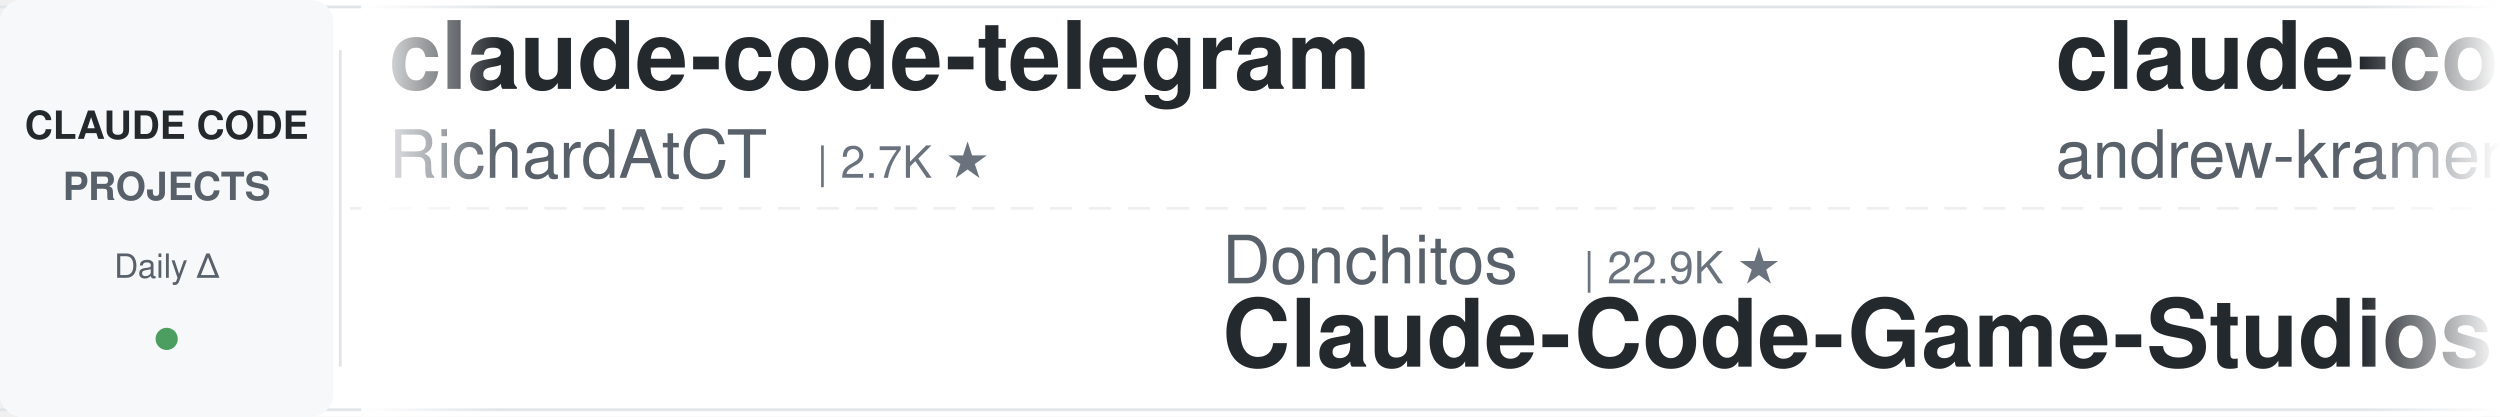
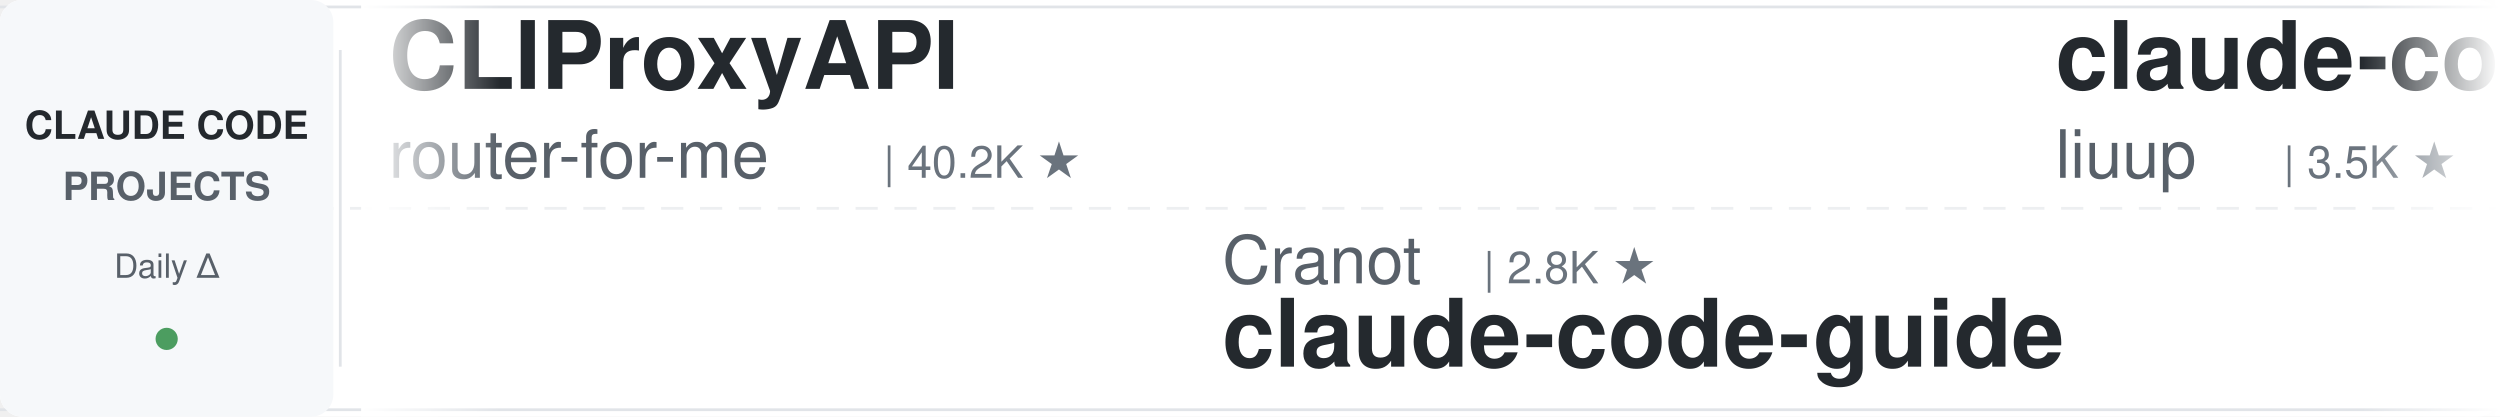
<svg xmlns="http://www.w3.org/2000/svg" width="900" height="150">
  <defs>
    <linearGradient id="leftFade" x1="0%" y1="0%" x2="100%" y2="0%">
      <stop offset="0%" style="stop-color:#ffffff;stop-opacity:1" />
      <stop offset="100%" style="stop-color:#ffffff;stop-opacity:0" />
    </linearGradient>
    <linearGradient id="rightFade" x1="0%" y1="0%" x2="100%" y2="0%">
      <stop offset="0%" style="stop-color:#ffffff;stop-opacity:0" />
      <stop offset="100%" style="stop-color:#ffffff;stop-opacity:1" />
    </linearGradient>
  </defs>
  <rect width="900" height="150" fill="#ffffff" rx="8" />
  <rect x="0" y="2" width="900" height="1" fill="#e1e4e8" />
  <rect x="0" y="147" width="900" height="1" fill="#e1e4e8" />
  <line x1="0" y1="75" x2="900" y2="75" stroke="#e1e4e8" stroke-width="1" stroke-dasharray="8 6" opacity="0.6" />
  <rect x="0" y="0" width="120" height="150" fill="#f6f8fa" rx="8" />
  <text x="60" y="50" font-family="-apple-system, BlinkMacSystemFont, 'Segoe UI', Helvetica, Arial, sans-serif" font-size="14" font-weight="600" fill="#24292e" text-anchor="middle">CLAUDE CODE</text>
  <text x="60" y="72" font-family="-apple-system, BlinkMacSystemFont, 'Segoe UI', Helvetica, Arial, sans-serif" font-size="14" font-weight="600" fill="#586069" text-anchor="middle">PROJECTS</text>
  <text x="60" y="100" font-family="-apple-system, BlinkMacSystemFont, 'Segoe UI', Helvetica, Arial, sans-serif" font-size="12" font-weight="500" fill="#586069" text-anchor="middle">Daily Δ</text>
  <circle cx="60" cy="122" r="4" fill="#22863a" opacity="0.8" />
  <rect x="122" y="18" width="1" height="114" fill="#e1e4e8" />
  <clipPath id="tickerClip">
    <rect x="130" y="0" width="770" height="150" />
  </clipPath>
  <g clip-path="url(#tickerClip)">
    <g id="tickerItems">
      <animateTransform attributeName="transform" attributeType="XML" type="translate" from="0 0" to="-3000 0" dur="54s" repeatCount="indefinite" />
      <g transform="translate(0, 0)">
-         <text x="140" y="32" font-family="-apple-system, BlinkMacSystemFont, 'Segoe UI', Helvetica, Arial, sans-serif" font-size="34" font-weight="600" fill="#24292e">claude-code-telegram</text>
-         <text x="140" y="64" font-family="-apple-system, BlinkMacSystemFont, 'Segoe UI', Helvetica, Arial, sans-serif" font-size="24" font-weight="400" fill="#586069">RichardAtCT</text>
-         <text x="294" y="64" font-family="-apple-system, BlinkMacSystemFont, 'Segoe UI', Helvetica, Arial, sans-serif" font-size="16" font-weight="500" fill="#6a737d">| 2.7K ★</text>
+         <text x="140" y="32" font-family="-apple-system, BlinkMacSystemFont, 'Segoe UI', Helvetica, Arial, sans-serif" font-size="34" font-weight="600" fill="#24292e">CLIProxyAPI</text>
+         <text x="140" y="64" font-family="-apple-system, BlinkMacSystemFont, 'Segoe UI', Helvetica, Arial, sans-serif" font-size="24" font-weight="400" fill="#586069">router-for-me</text>
+         <text x="318" y="64" font-family="-apple-system, BlinkMacSystemFont, 'Segoe UI', Helvetica, Arial, sans-serif" font-size="16" font-weight="500" fill="#6a737d">| 40.2K ★</text>
      </g>
      <g transform="translate(300, 0)">
-         <text x="140" y="102" font-family="-apple-system, BlinkMacSystemFont, 'Segoe UI', Helvetica, Arial, sans-serif" font-size="24" font-weight="400" fill="#586069">Donchitos</text>
-         <text x="270" y="102" font-family="-apple-system, BlinkMacSystemFont, 'Segoe UI', Helvetica, Arial, sans-serif" font-size="16" font-weight="500" fill="#6a737d">| 22.9K ★</text>
-         <text x="140" y="132" font-family="-apple-system, BlinkMacSystemFont, 'Segoe UI', Helvetica, Arial, sans-serif" font-size="34" font-weight="600" fill="#24292e">Claude-Code-Game-Studios</text>
+         <text x="140" y="102" font-family="-apple-system, BlinkMacSystemFont, 'Segoe UI', Helvetica, Arial, sans-serif" font-size="24" font-weight="400" fill="#586069">Cranot</text>
+         <text x="234" y="102" font-family="-apple-system, BlinkMacSystemFont, 'Segoe UI', Helvetica, Arial, sans-serif" font-size="16" font-weight="500" fill="#6a737d">| 2.8K ★</text>
+         <text x="140" y="132" font-family="-apple-system, BlinkMacSystemFont, 'Segoe UI', Helvetica, Arial, sans-serif" font-size="34" font-weight="600" fill="#24292e">claude-code-guide</text>
      </g>
      <g transform="translate(600, 0)">
-         <text x="140" y="32" font-family="-apple-system, BlinkMacSystemFont, 'Segoe UI', Helvetica, Arial, sans-serif" font-size="34" font-weight="600" fill="#24292e">claude-code-source-build</text>
-         <text x="140" y="64" font-family="-apple-system, BlinkMacSystemFont, 'Segoe UI', Helvetica, Arial, sans-serif" font-size="24" font-weight="400" fill="#586069">andrew-kramer-inno</text>
-         <text x="378" y="64" font-family="-apple-system, BlinkMacSystemFont, 'Segoe UI', Helvetica, Arial, sans-serif" font-size="16" font-weight="500" fill="#6a737d">| 594 ★</text>
+         <text x="140" y="32" font-family="-apple-system, BlinkMacSystemFont, 'Segoe UI', Helvetica, Arial, sans-serif" font-size="34" font-weight="600" fill="#24292e">claude-code-analysis</text>
+         <text x="140" y="64" font-family="-apple-system, BlinkMacSystemFont, 'Segoe UI', Helvetica, Arial, sans-serif" font-size="24" font-weight="400" fill="#586069">liuup</text>
+         <text x="222" y="64" font-family="-apple-system, BlinkMacSystemFont, 'Segoe UI', Helvetica, Arial, sans-serif" font-size="16" font-weight="500" fill="#6a737d">| 3.5K ★</text>
      </g>
      <g transform="translate(900, 0)">
-         <text x="140" y="102" font-family="-apple-system, BlinkMacSystemFont, 'Segoe UI', Helvetica, Arial, sans-serif" font-size="24" font-weight="400" fill="#586069">kodu-ai</text>
-         <text x="246" y="102" font-family="-apple-system, BlinkMacSystemFont, 'Segoe UI', Helvetica, Arial, sans-serif" font-size="16" font-weight="500" fill="#6a737d">| 5.3K ★</text>
-         <text x="140" y="132" font-family="-apple-system, BlinkMacSystemFont, 'Segoe UI', Helvetica, Arial, sans-serif" font-size="34" font-weight="600" fill="#24292e">claude-coder</text>
+         <text x="140" y="102" font-family="-apple-system, BlinkMacSystemFont, 'Segoe UI', Helvetica, Arial, sans-serif" font-size="24" font-weight="400" fill="#586069">ponponon</text>
+         <text x="258" y="102" font-family="-apple-system, BlinkMacSystemFont, 'Segoe UI', Helvetica, Arial, sans-serif" font-size="16" font-weight="500" fill="#6a737d">| 2.3K ★</text>
+         <text x="140" y="132" font-family="-apple-system, BlinkMacSystemFont, 'Segoe UI', Helvetica, Arial, sans-serif" font-size="34" font-weight="600" fill="#24292e">claude_code_src</text>
      </g>
      <g transform="translate(1200, 0)">
-         <text x="140" y="32" font-family="-apple-system, BlinkMacSystemFont, 'Segoe UI', Helvetica, Arial, sans-serif" font-size="34" font-weight="600" fill="#24292e">claude-code-source</text>
-         <text x="140" y="64" font-family="-apple-system, BlinkMacSystemFont, 'Segoe UI', Helvetica, Arial, sans-serif" font-size="24" font-weight="400" fill="#586069">AprilNEA</text>
-         <text x="258" y="64" font-family="-apple-system, BlinkMacSystemFont, 'Segoe UI', Helvetica, Arial, sans-serif" font-size="16" font-weight="500" fill="#6a737d">| 390 ★</text>
+         <text x="140" y="32" font-family="-apple-system, BlinkMacSystemFont, 'Segoe UI', Helvetica, Arial, sans-serif" font-size="34" font-weight="600" fill="#24292e">claude-code-prompts</text>
+         <text x="140" y="64" font-family="-apple-system, BlinkMacSystemFont, 'Segoe UI', Helvetica, Arial, sans-serif" font-size="24" font-weight="400" fill="#586069">repowise-dev</text>
+         <text x="306" y="64" font-family="-apple-system, BlinkMacSystemFont, 'Segoe UI', Helvetica, Arial, sans-serif" font-size="16" font-weight="500" fill="#6a737d">| 1.2K ★</text>
      </g>
      <g transform="translate(1500, 0)">
-         <text x="140" y="102" font-family="-apple-system, BlinkMacSystemFont, 'Segoe UI', Helvetica, Arial, sans-serif" font-size="24" font-weight="400" fill="#586069">frankbria</text>
-         <text x="270" y="102" font-family="-apple-system, BlinkMacSystemFont, 'Segoe UI', Helvetica, Arial, sans-serif" font-size="16" font-weight="500" fill="#6a737d">| 9.5K ★</text>
-         <text x="140" y="132" font-family="-apple-system, BlinkMacSystemFont, 'Segoe UI', Helvetica, Arial, sans-serif" font-size="34" font-weight="600" fill="#24292e">ralph-claude-code</text>
+         <text x="140" y="102" font-family="-apple-system, BlinkMacSystemFont, 'Segoe UI', Helvetica, Arial, sans-serif" font-size="24" font-weight="400" fill="#586069">krusemediallc</text>
+         <text x="318" y="102" font-family="-apple-system, BlinkMacSystemFont, 'Segoe UI', Helvetica, Arial, sans-serif" font-size="16" font-weight="500" fill="#6a737d">| 1.0K ★</text>
+         <text x="140" y="132" font-family="-apple-system, BlinkMacSystemFont, 'Segoe UI', Helvetica, Arial, sans-serif" font-size="34" font-weight="600" fill="#24292e">arcads-claude-code</text>
      </g>
      <g transform="translate(1800, 0)">
-         <text x="140" y="32" font-family="-apple-system, BlinkMacSystemFont, 'Segoe UI', Helvetica, Arial, sans-serif" font-size="34" font-weight="600" fill="#24292e">awesome-claude-code-tool...</text>
-         <text x="140" y="64" font-family="-apple-system, BlinkMacSystemFont, 'Segoe UI', Helvetica, Arial, sans-serif" font-size="24" font-weight="400" fill="#586069">rohitg00</text>
-         <text x="258" y="64" font-family="-apple-system, BlinkMacSystemFont, 'Segoe UI', Helvetica, Arial, sans-serif" font-size="16" font-weight="500" fill="#6a737d">| 2.3K ★</text>
+         <text x="140" y="32" font-family="-apple-system, BlinkMacSystemFont, 'Segoe UI', Helvetica, Arial, sans-serif" font-size="34" font-weight="600" fill="#24292e">claude-code-from-source</text>
+         <text x="140" y="64" font-family="-apple-system, BlinkMacSystemFont, 'Segoe UI', Helvetica, Arial, sans-serif" font-size="24" font-weight="400" fill="#586069">alejandrobalderas</text>
+         <text x="366" y="64" font-family="-apple-system, BlinkMacSystemFont, 'Segoe UI', Helvetica, Arial, sans-serif" font-size="16" font-weight="500" fill="#6a737d">| 2.7K ★</text>
      </g>
      <g transform="translate(2100, 0)">
-         <text x="140" y="102" font-family="-apple-system, BlinkMacSystemFont, 'Segoe UI', Helvetica, Arial, sans-serif" font-size="24" font-weight="400" fill="#586069">Windy3f3f3f3f</text>
-         <text x="318" y="102" font-family="-apple-system, BlinkMacSystemFont, 'Segoe UI', Helvetica, Arial, sans-serif" font-size="16" font-weight="500" fill="#6a737d">| 2.3K ★</text>
-         <text x="140" y="132" font-family="-apple-system, BlinkMacSystemFont, 'Segoe UI', Helvetica, Arial, sans-serif" font-size="34" font-weight="600" fill="#24292e">claude-code-from-scratch</text>
+         <text x="140" y="102" font-family="-apple-system, BlinkMacSystemFont, 'Segoe UI', Helvetica, Arial, sans-serif" font-size="24" font-weight="400" fill="#586069">Piebald-AI</text>
+         <text x="282" y="102" font-family="-apple-system, BlinkMacSystemFont, 'Segoe UI', Helvetica, Arial, sans-serif" font-size="16" font-weight="500" fill="#6a737d">| 11.8K ★</text>
+         <text x="140" y="132" font-family="-apple-system, BlinkMacSystemFont, 'Segoe UI', Helvetica, Arial, sans-serif" font-size="34" font-weight="600" fill="#24292e">claude-code-system-promp...</text>
      </g>
      <g transform="translate(2400, 0)">
-         <text x="140" y="32" font-family="-apple-system, BlinkMacSystemFont, 'Segoe UI', Helvetica, Arial, sans-serif" font-size="34" font-weight="600" fill="#24292e">claude-code-workflows</text>
-         <text x="140" y="64" font-family="-apple-system, BlinkMacSystemFont, 'Segoe UI', Helvetica, Arial, sans-serif" font-size="24" font-weight="400" fill="#586069">OneRedOak</text>
-         <text x="270" y="64" font-family="-apple-system, BlinkMacSystemFont, 'Segoe UI', Helvetica, Arial, sans-serif" font-size="16" font-weight="500" fill="#6a737d">| 3.9K ★</text>
+         <text x="140" y="32" font-family="-apple-system, BlinkMacSystemFont, 'Segoe UI', Helvetica, Arial, sans-serif" font-size="34" font-weight="600" fill="#24292e">awesome-claude-code</text>
+         <text x="140" y="64" font-family="-apple-system, BlinkMacSystemFont, 'Segoe UI', Helvetica, Arial, sans-serif" font-size="24" font-weight="400" fill="#586069">jqueryscript</text>
+         <text x="306" y="64" font-family="-apple-system, BlinkMacSystemFont, 'Segoe UI', Helvetica, Arial, sans-serif" font-size="16" font-weight="500" fill="#6a737d">| 463 ★</text>
      </g>
      <g transform="translate(2700, 0)">
-         <text x="140" y="102" font-family="-apple-system, BlinkMacSystemFont, 'Segoe UI', Helvetica, Arial, sans-serif" font-size="24" font-weight="400" fill="#586069">anthropics</text>
-         <text x="282" y="102" font-family="-apple-system, BlinkMacSystemFont, 'Segoe UI', Helvetica, Arial, sans-serif" font-size="16" font-weight="500" fill="#6a737d">| 8.3K ★</text>
-         <text x="140" y="132" font-family="-apple-system, BlinkMacSystemFont, 'Segoe UI', Helvetica, Arial, sans-serif" font-size="34" font-weight="600" fill="#24292e">claude-code-action</text>
+         <text x="140" y="102" font-family="-apple-system, BlinkMacSystemFont, 'Segoe UI', Helvetica, Arial, sans-serif" font-size="24" font-weight="400" fill="#586069">digitalsamba</text>
+         <text x="306" y="102" font-family="-apple-system, BlinkMacSystemFont, 'Segoe UI', Helvetica, Arial, sans-serif" font-size="16" font-weight="500" fill="#6a737d">| 1.7K ★</text>
+         <text x="140" y="132" font-family="-apple-system, BlinkMacSystemFont, 'Segoe UI', Helvetica, Arial, sans-serif" font-size="34" font-weight="600" fill="#24292e">claude-code-video-toolki...</text>
      </g>
      <g transform="translate(3000, 0)">
-         <text x="140" y="32" font-family="-apple-system, BlinkMacSystemFont, 'Segoe UI', Helvetica, Arial, sans-serif" font-size="34" font-weight="600" fill="#24292e">claude-code-telegram</text>
-         <text x="140" y="64" font-family="-apple-system, BlinkMacSystemFont, 'Segoe UI', Helvetica, Arial, sans-serif" font-size="24" font-weight="400" fill="#586069">RichardAtCT</text>
-         <text x="294" y="64" font-family="-apple-system, BlinkMacSystemFont, 'Segoe UI', Helvetica, Arial, sans-serif" font-size="16" font-weight="500" fill="#6a737d">| 2.7K ★</text>
+         <text x="140" y="32" font-family="-apple-system, BlinkMacSystemFont, 'Segoe UI', Helvetica, Arial, sans-serif" font-size="34" font-weight="600" fill="#24292e">CLIProxyAPI</text>
+         <text x="140" y="64" font-family="-apple-system, BlinkMacSystemFont, 'Segoe UI', Helvetica, Arial, sans-serif" font-size="24" font-weight="400" fill="#586069">router-for-me</text>
+         <text x="318" y="64" font-family="-apple-system, BlinkMacSystemFont, 'Segoe UI', Helvetica, Arial, sans-serif" font-size="16" font-weight="500" fill="#6a737d">| 40.2K ★</text>
      </g>
      <g transform="translate(3300, 0)">
-         <text x="140" y="102" font-family="-apple-system, BlinkMacSystemFont, 'Segoe UI', Helvetica, Arial, sans-serif" font-size="24" font-weight="400" fill="#586069">Donchitos</text>
-         <text x="270" y="102" font-family="-apple-system, BlinkMacSystemFont, 'Segoe UI', Helvetica, Arial, sans-serif" font-size="16" font-weight="500" fill="#6a737d">| 22.9K ★</text>
-         <text x="140" y="132" font-family="-apple-system, BlinkMacSystemFont, 'Segoe UI', Helvetica, Arial, sans-serif" font-size="34" font-weight="600" fill="#24292e">Claude-Code-Game-Studios</text>
+         <text x="140" y="102" font-family="-apple-system, BlinkMacSystemFont, 'Segoe UI', Helvetica, Arial, sans-serif" font-size="24" font-weight="400" fill="#586069">Cranot</text>
+         <text x="234" y="102" font-family="-apple-system, BlinkMacSystemFont, 'Segoe UI', Helvetica, Arial, sans-serif" font-size="16" font-weight="500" fill="#6a737d">| 2.8K ★</text>
+         <text x="140" y="132" font-family="-apple-system, BlinkMacSystemFont, 'Segoe UI', Helvetica, Arial, sans-serif" font-size="34" font-weight="600" fill="#24292e">claude-code-guide</text>
      </g>
      <g transform="translate(3600, 0)">
-         <text x="140" y="32" font-family="-apple-system, BlinkMacSystemFont, 'Segoe UI', Helvetica, Arial, sans-serif" font-size="34" font-weight="600" fill="#24292e">claude-code-source-build</text>
-         <text x="140" y="64" font-family="-apple-system, BlinkMacSystemFont, 'Segoe UI', Helvetica, Arial, sans-serif" font-size="24" font-weight="400" fill="#586069">andrew-kramer-inno</text>
-         <text x="378" y="64" font-family="-apple-system, BlinkMacSystemFont, 'Segoe UI', Helvetica, Arial, sans-serif" font-size="16" font-weight="500" fill="#6a737d">| 594 ★</text>
+         <text x="140" y="32" font-family="-apple-system, BlinkMacSystemFont, 'Segoe UI', Helvetica, Arial, sans-serif" font-size="34" font-weight="600" fill="#24292e">claude-code-analysis</text>
+         <text x="140" y="64" font-family="-apple-system, BlinkMacSystemFont, 'Segoe UI', Helvetica, Arial, sans-serif" font-size="24" font-weight="400" fill="#586069">liuup</text>
+         <text x="222" y="64" font-family="-apple-system, BlinkMacSystemFont, 'Segoe UI', Helvetica, Arial, sans-serif" font-size="16" font-weight="500" fill="#6a737d">| 3.5K ★</text>
      </g>
      <g transform="translate(3900, 0)">
-         <text x="140" y="102" font-family="-apple-system, BlinkMacSystemFont, 'Segoe UI', Helvetica, Arial, sans-serif" font-size="24" font-weight="400" fill="#586069">kodu-ai</text>
-         <text x="246" y="102" font-family="-apple-system, BlinkMacSystemFont, 'Segoe UI', Helvetica, Arial, sans-serif" font-size="16" font-weight="500" fill="#6a737d">| 5.3K ★</text>
-         <text x="140" y="132" font-family="-apple-system, BlinkMacSystemFont, 'Segoe UI', Helvetica, Arial, sans-serif" font-size="34" font-weight="600" fill="#24292e">claude-coder</text>
+         <text x="140" y="102" font-family="-apple-system, BlinkMacSystemFont, 'Segoe UI', Helvetica, Arial, sans-serif" font-size="24" font-weight="400" fill="#586069">ponponon</text>
+         <text x="258" y="102" font-family="-apple-system, BlinkMacSystemFont, 'Segoe UI', Helvetica, Arial, sans-serif" font-size="16" font-weight="500" fill="#6a737d">| 2.3K ★</text>
+         <text x="140" y="132" font-family="-apple-system, BlinkMacSystemFont, 'Segoe UI', Helvetica, Arial, sans-serif" font-size="34" font-weight="600" fill="#24292e">claude_code_src</text>
      </g>
    </g>
  </g>
  <rect x="130" y="0" width="50" height="150" fill="url(#leftFade)" />
  <rect x="850" y="0" width="50" height="150" fill="url(#rightFade)" />
</svg>
